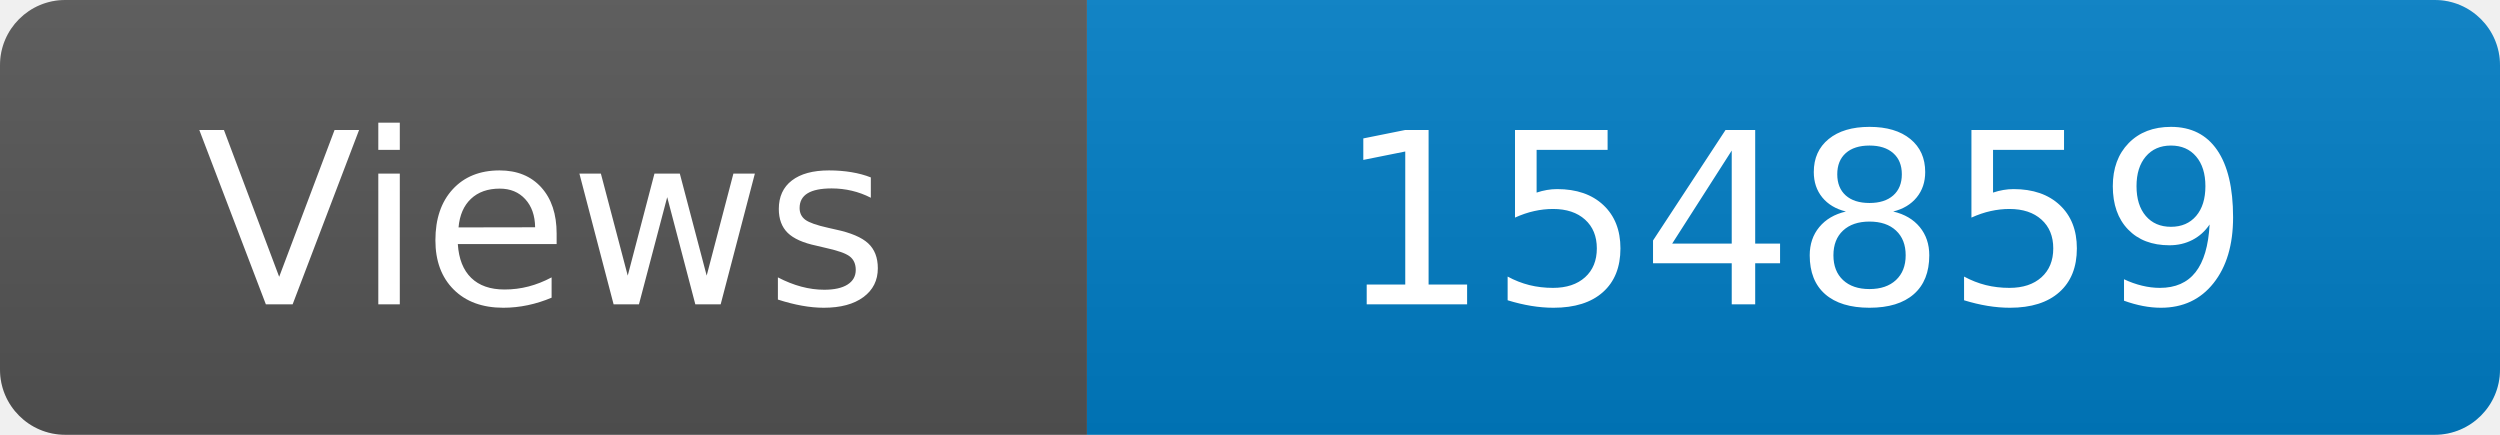
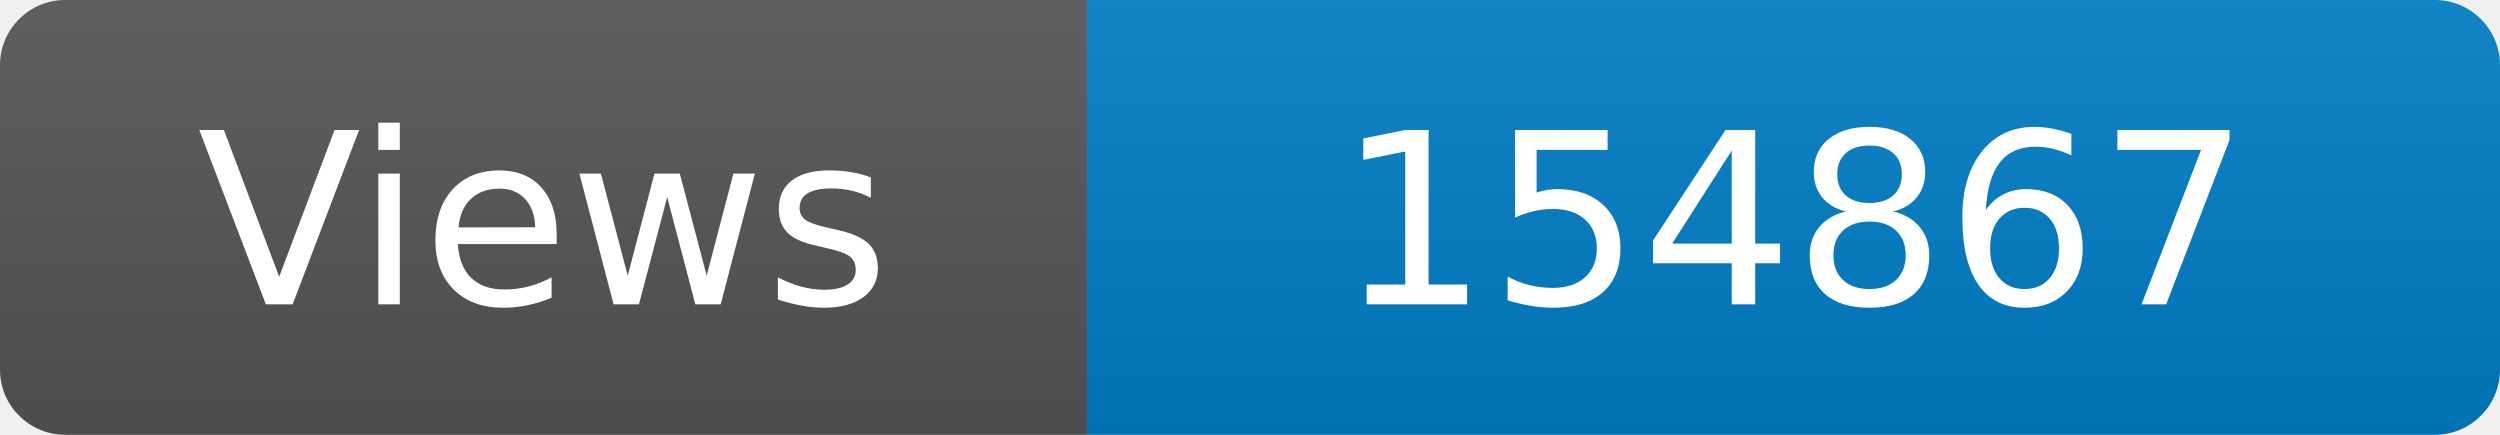
<svg xmlns="http://www.w3.org/2000/svg" width="115" height="20" role="img" aria-label="Maintained?: yes">
  <linearGradient id="s" x2="0" y2="100%">
    <stop offset="0" stop-color="#bbb" stop-opacity=".1" />
    <stop offset="1" stop-opacity=".1" />
  </linearGradient>
  <clipPath id="r">
    <rect width="115" height="20" rx="3" fill="#fff" />
  </clipPath>
  <g clip-path="url(#r)">
    <rect width="50" height="20" fill="#555" />
    <rect x="50" width="160" height="20" fill="#007ec6" />
    <rect width="115" height="20" fill="url(#s)" />
  </g>
  <g fill="#fff" text-anchor="middle" font-family="Verdana,Geneva,DejaVu Sans,sans-serif" font-size="110">
    <text x="250" y="140" transform="scale(.1)" fill="#fff">Views</text>
-     <text x="825" y="140" transform="scale(.1)" fill="#fff">154859</text>
+     <text x="825" y="140" transform="scale(.1)" fill="#fff">154867</text>
  </g>
</svg>
